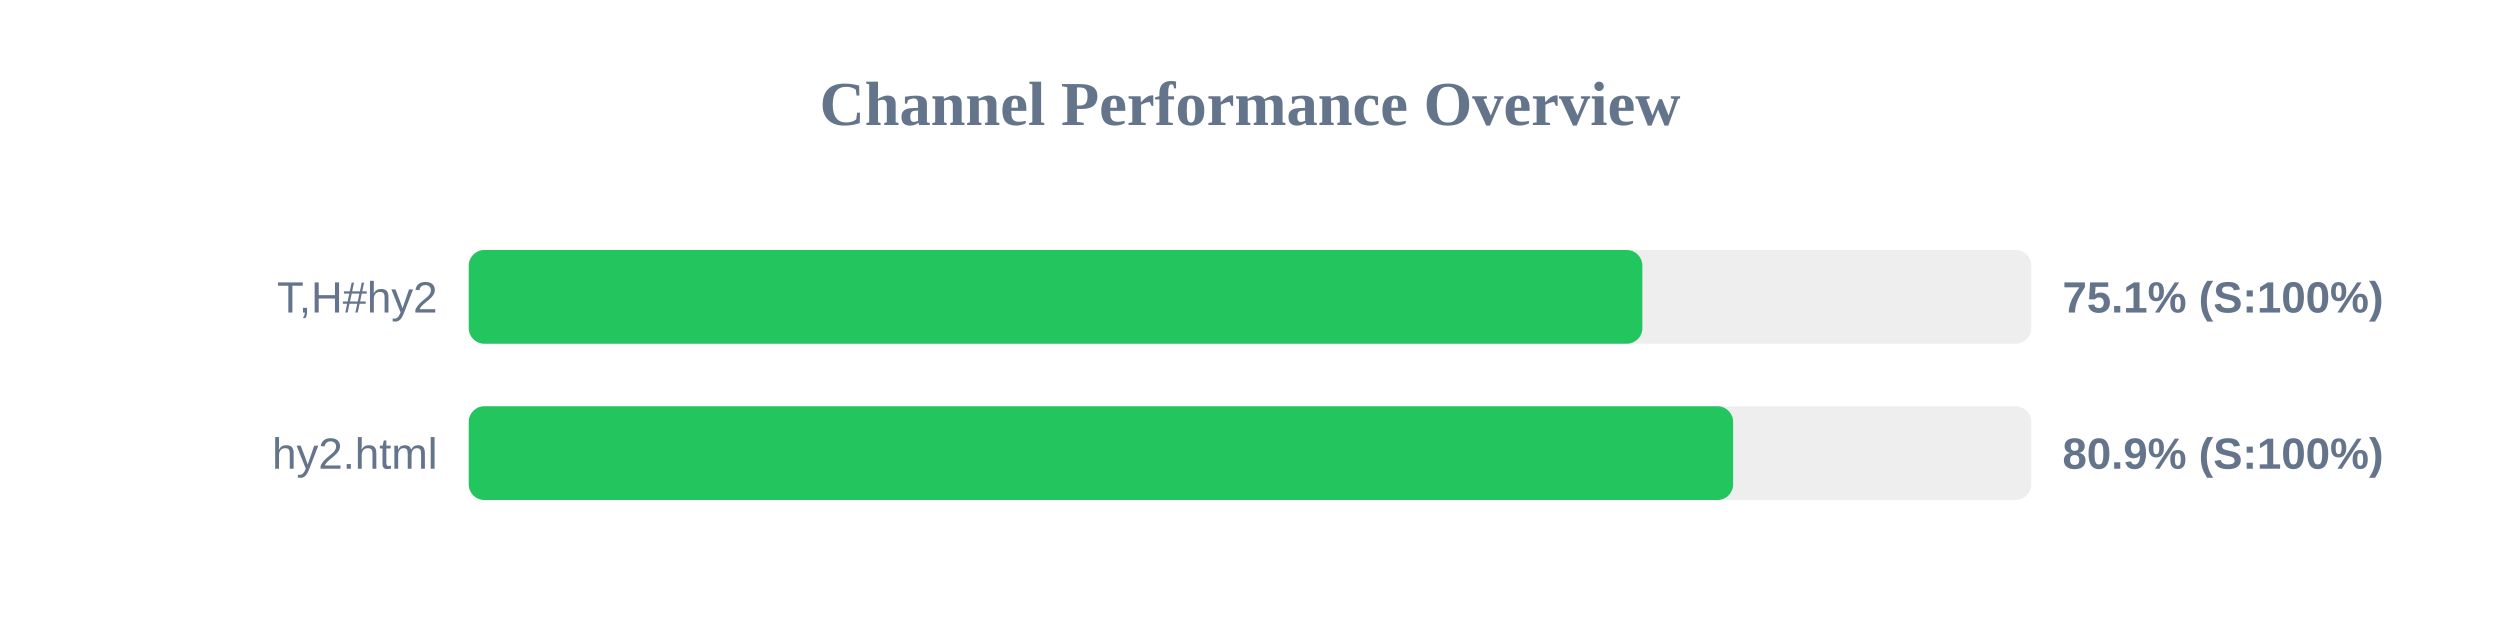
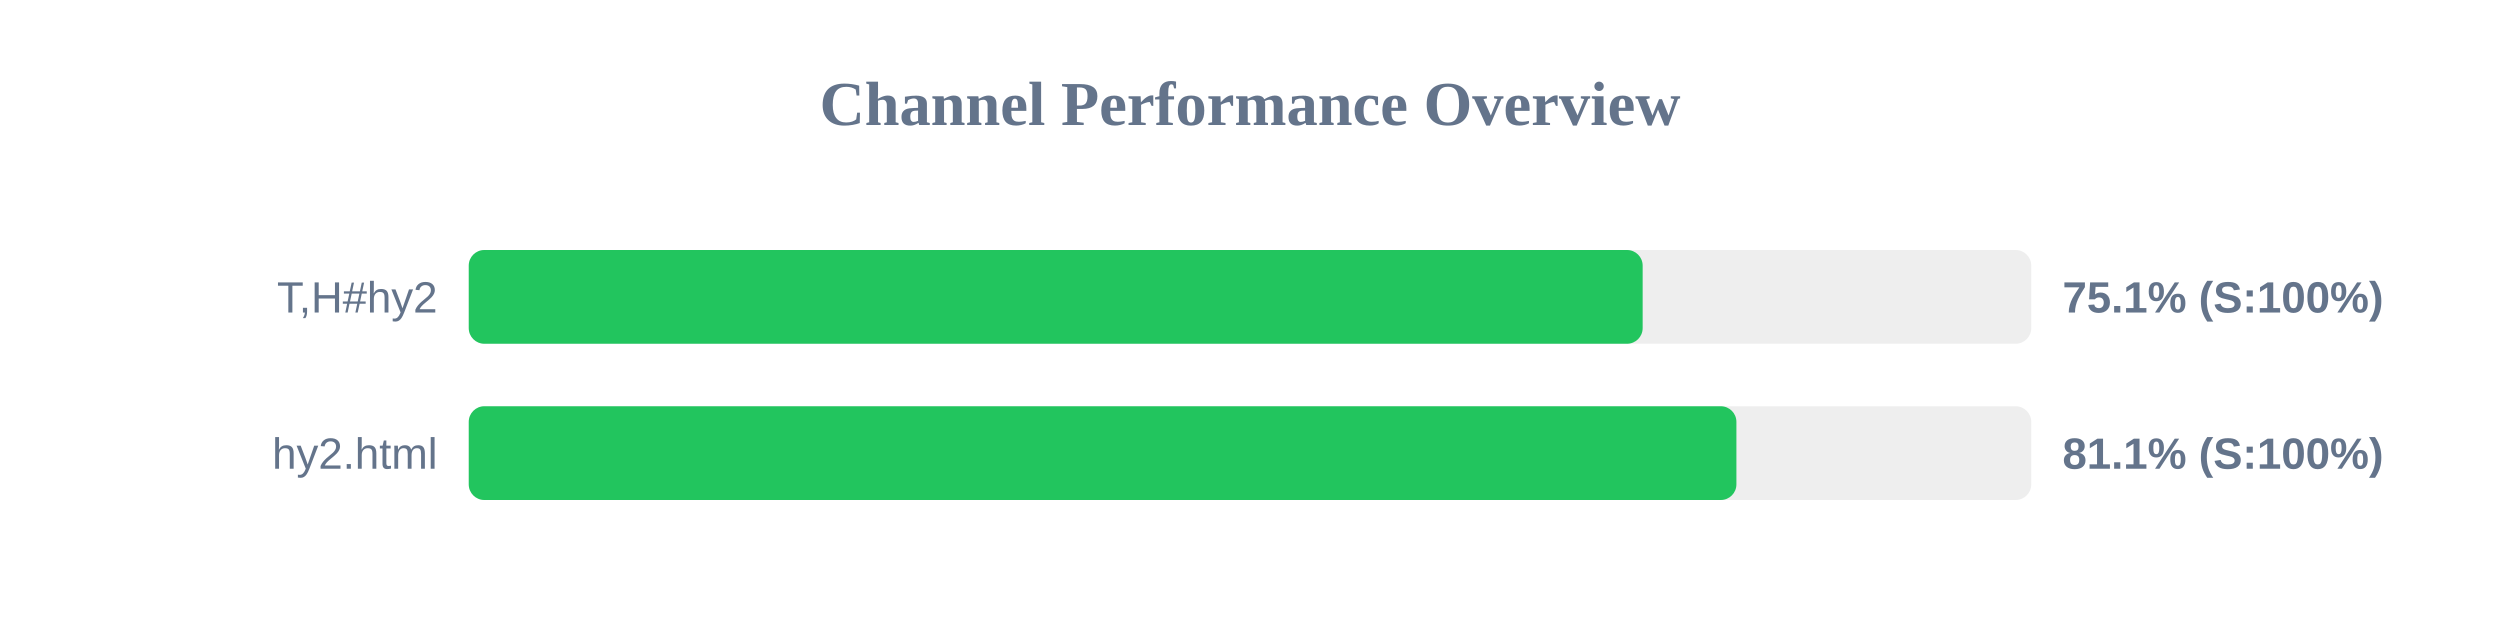
<svg xmlns="http://www.w3.org/2000/svg" width="800" height="200" version="1.1">
  <style>
        .row { font: 14px Arial; fill: #64748b; }
        .score { font: bold 14px Arial; fill: #64748b; }
    </style>
  <text x="400" y="40" text-anchor="middle" font-size="20px" font-weight="bold" fill="#64748b">Channel Performance Overview</text>
  <rect x="150" y="80" width="500" height="30" fill="#eee" rx="5" />
-   <rect x="150" y="80" width="375.55" height="30" fill="#22c55e" rx="5" />
+   <rect x="150" y="80" width="375.65" height="30" fill="#22c55e" rx="5" />
  <text x="140" y="100" text-anchor="end" class="row">T,H#hy2</text>
  <text x="660" y="100" text-anchor="start" class="score">75.1% (S:100%)</text>
  <rect x="150" y="130" width="500" height="30" fill="#eee" rx="5" />
-   <rect x="150" y="130" width="404.6" height="30" fill="#22c55e" rx="5" />
+   <rect x="150" y="130" width="405.65" height="30" fill="#22c55e" rx="5" />
  <text x="140" y="150" text-anchor="end" class="row">hy2.html</text>
-   <text x="660" y="150" text-anchor="start" class="score">80.9% (S:100%)</text>
+   <text x="660" y="150" text-anchor="start" class="score">81.1% (S:100%)</text>
</svg>
